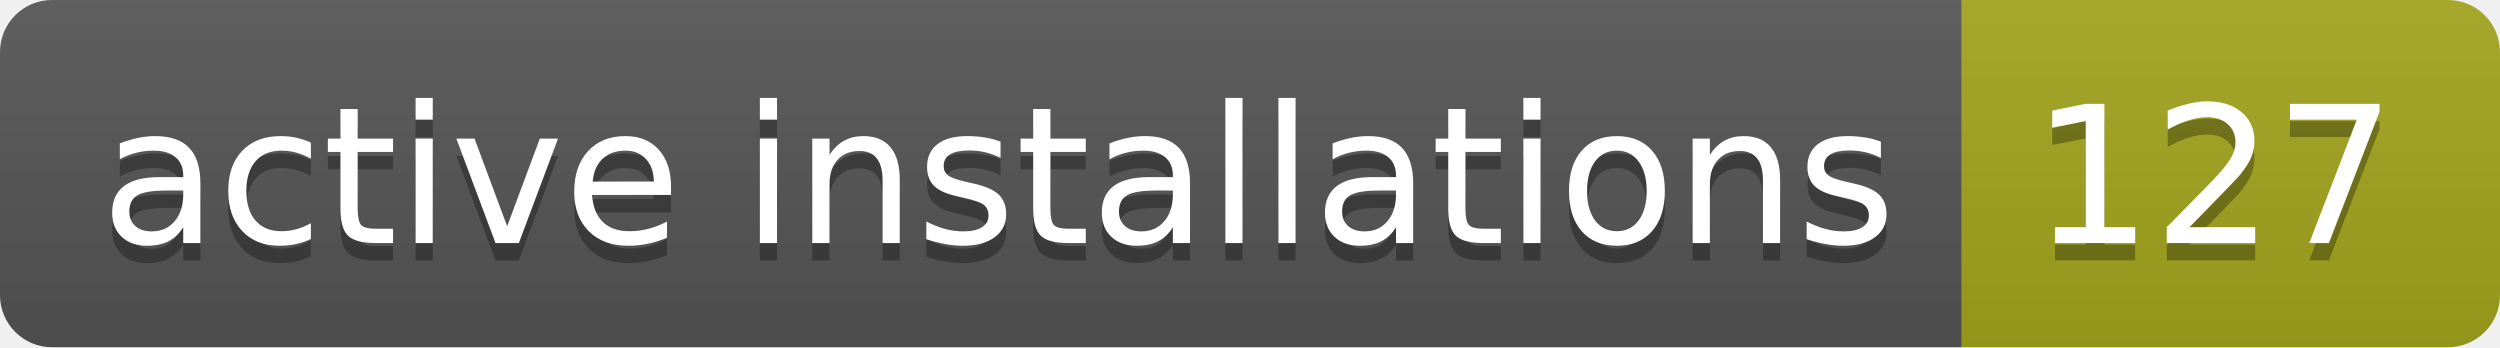
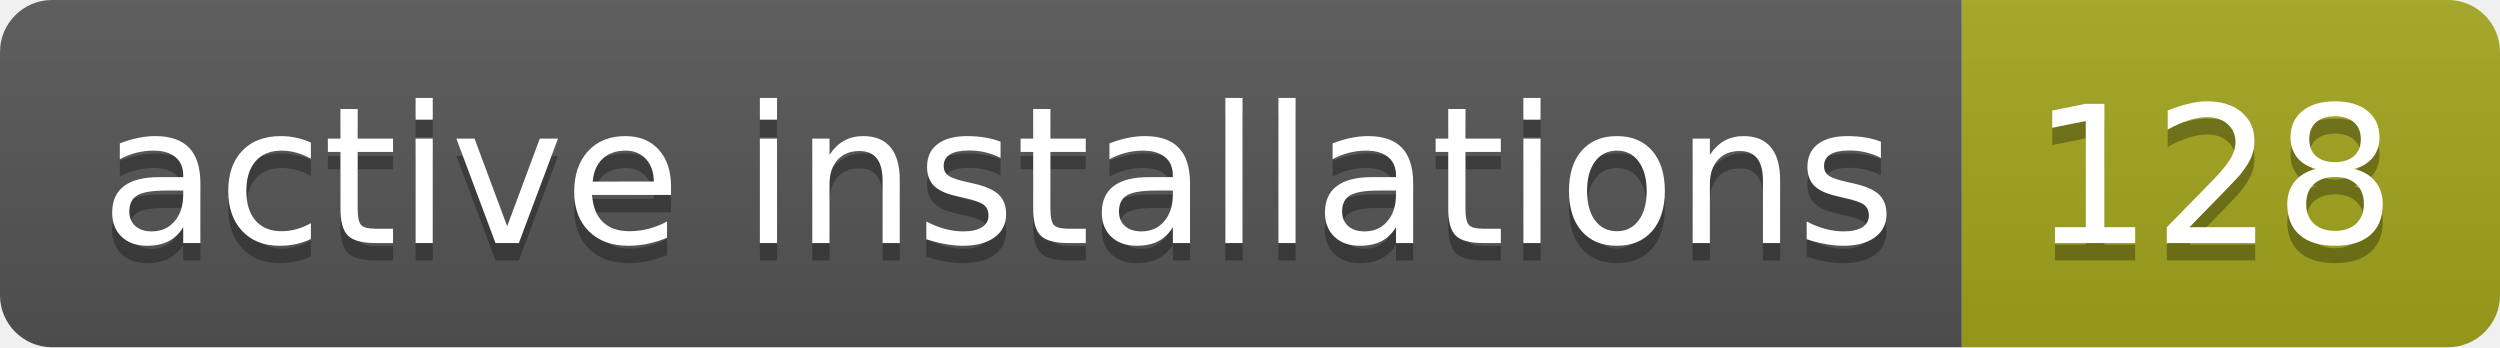
- <svg xmlns="http://www.w3.org/2000/svg" width="144" height="20" role="img" aria-label="active installations: 127">
+ <svg xmlns="http://www.w3.org/2000/svg" width="144" height="20" role="img" aria-label="active installations: 128">
  <linearGradient id="s" x2="0" y2="100%">
    <stop offset="0" stop-color="#bbb" stop-opacity=".1" />
    <stop offset="1" stop-opacity=".1" />
  </linearGradient>
  <clipPath id="r">
    <rect width="144" height="20" rx="3" fill="#fff" />
  </clipPath>
  <g clip-path="url(#r)">
    <rect width="113" height="20" fill="#555" />
    <rect x="113" width="31" height="20" fill="#a4a61d" />
    <rect width="144" height="20" fill="url(#s)" />
  </g>
  <g fill="#fff" text-anchor="middle" font-family="Verdana,Geneva,DejaVu Sans,sans-serif" text-rendering="geometricPrecision" font-size="110">
    <text aria-hidden="true" x="575" y="150" fill="#010101" fill-opacity=".3" transform="scale(.1)" textLength="1030">active installations</text>
    <text x="575" y="140" transform="scale(.1)" fill="#fff" textLength="1030">active installations</text>
-     <text aria-hidden="true" x="1275" y="150" fill="#010101" fill-opacity=".3" transform="scale(.1)" textLength="210">127</text>
-     <text x="1275" y="140" transform="scale(.1)" fill="#fff" textLength="210">127</text>
+     <text aria-hidden="true" x="1275" y="150" fill="#010101" fill-opacity=".3" transform="scale(.1)" textLength="210">128</text>
+     <text x="1275" y="140" transform="scale(.1)" fill="#fff" textLength="210">128</text>
  </g>
</svg>
